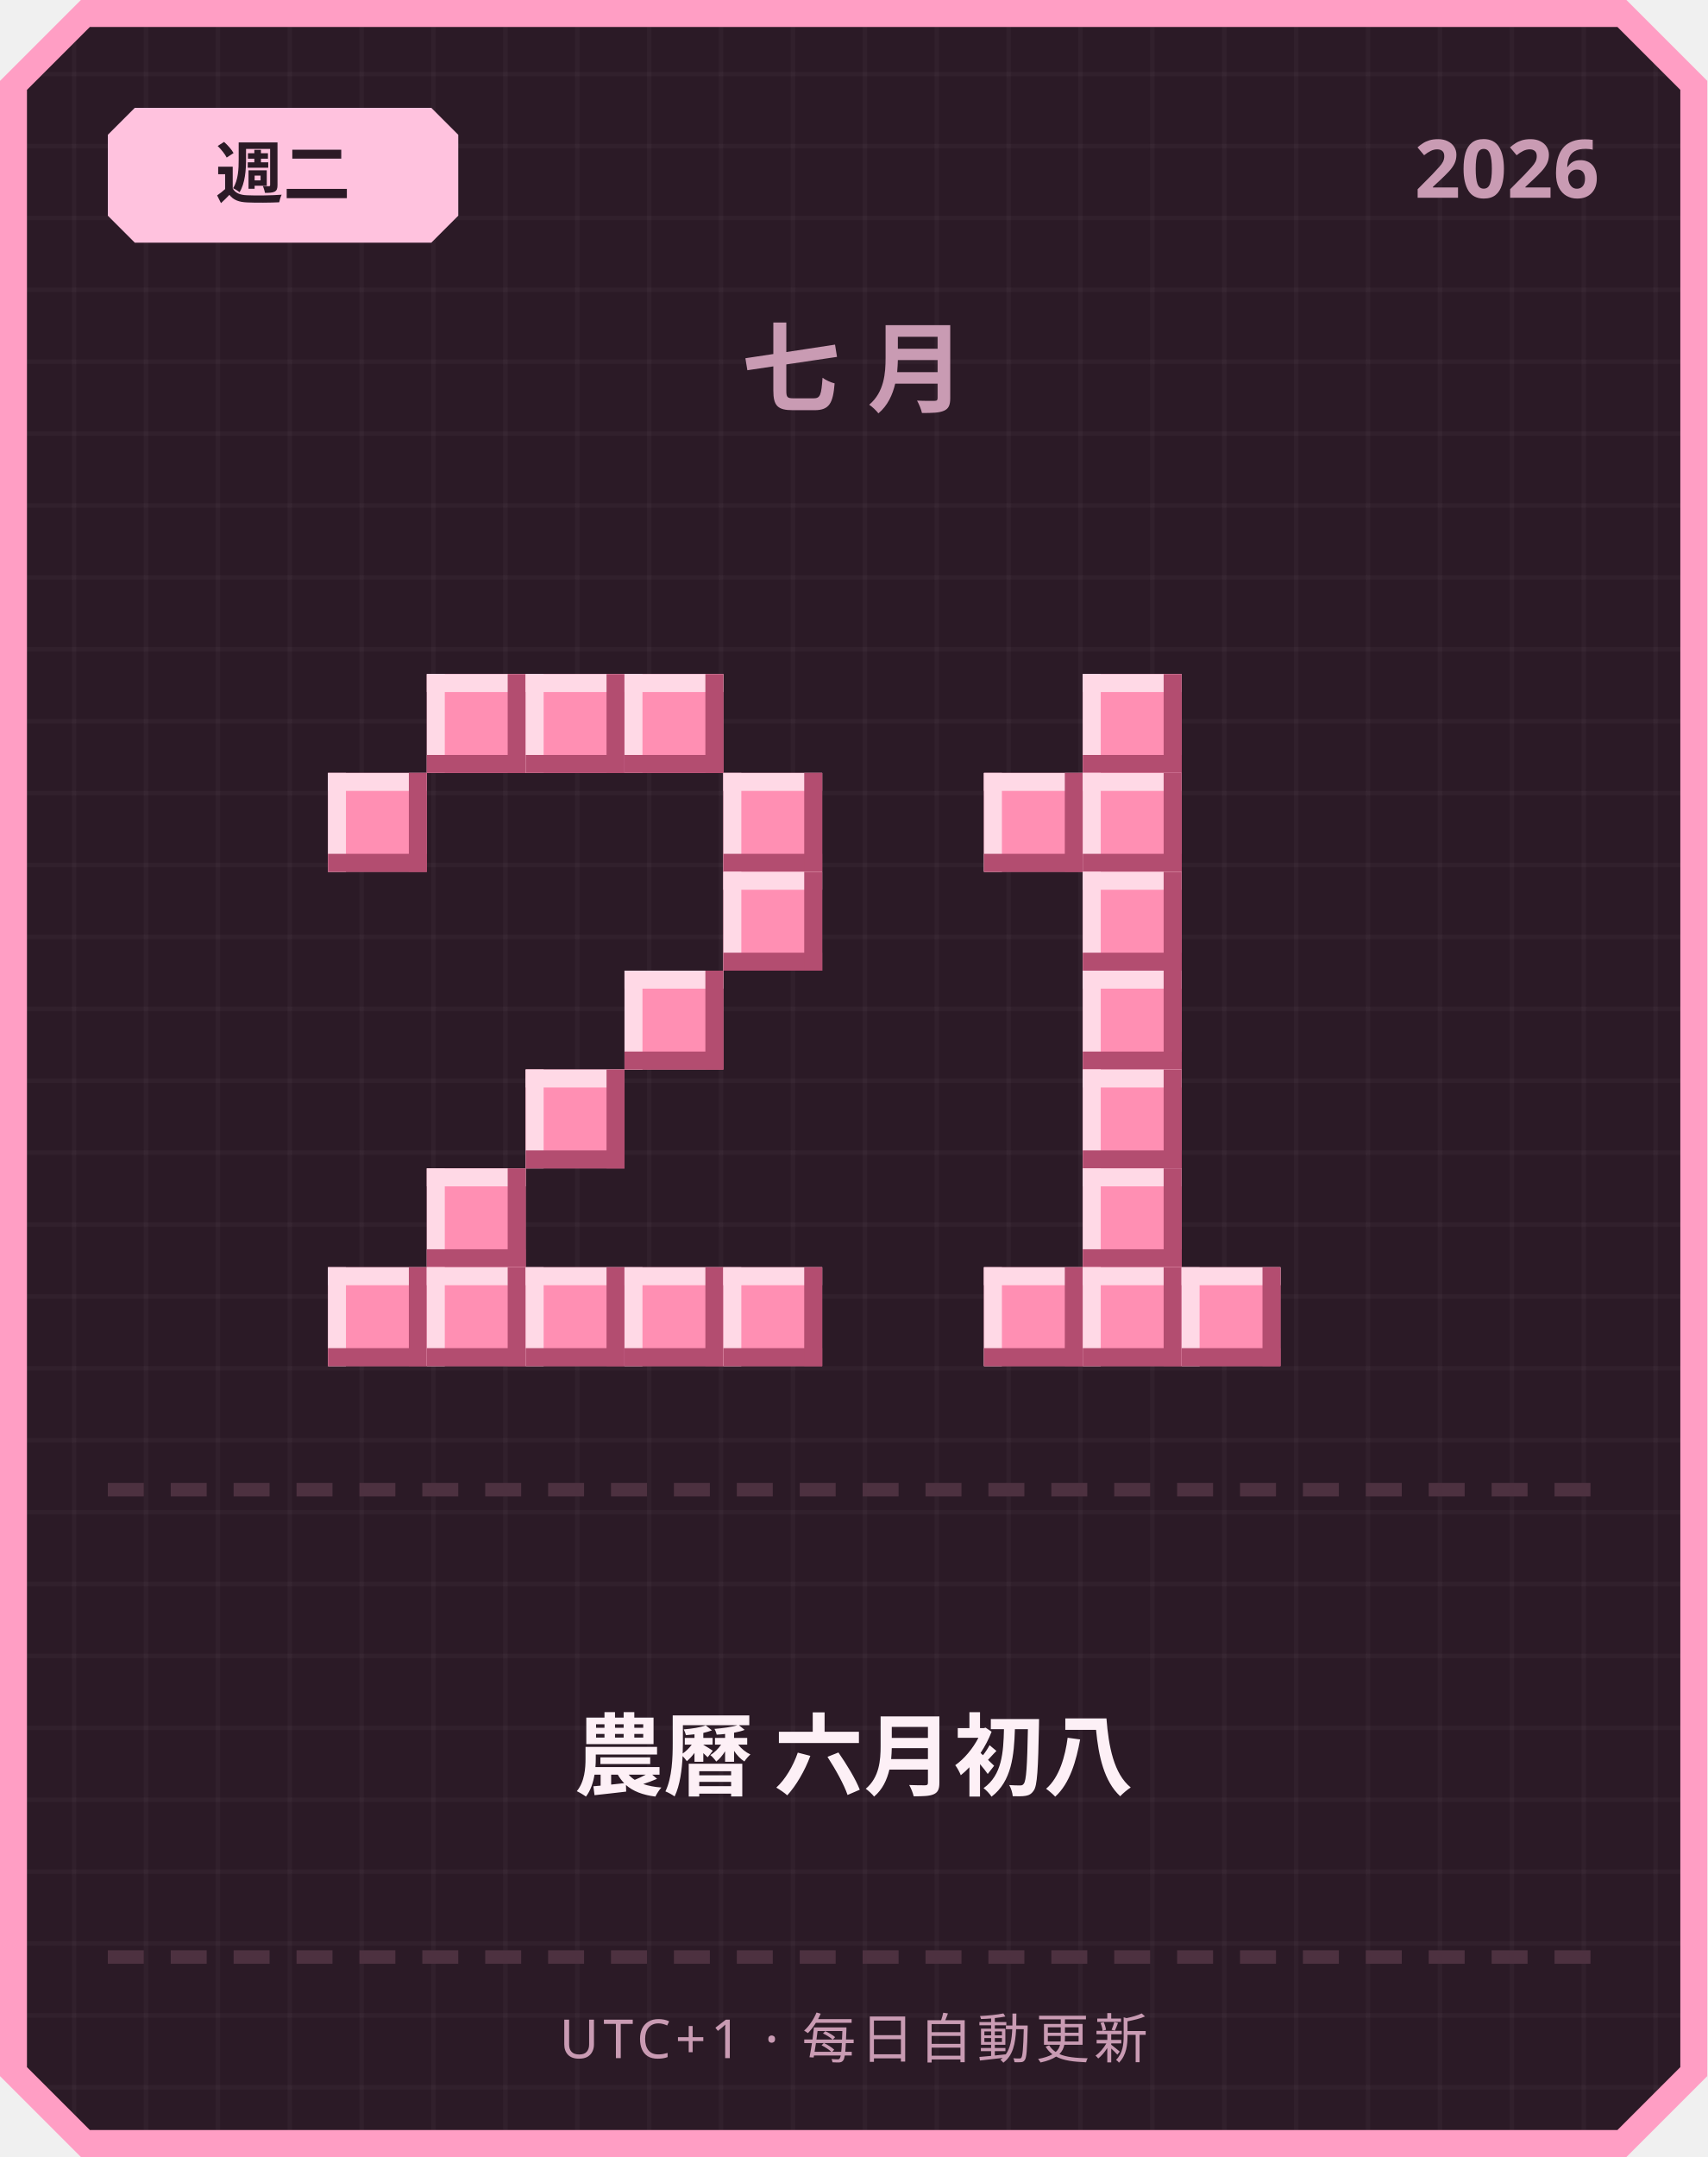
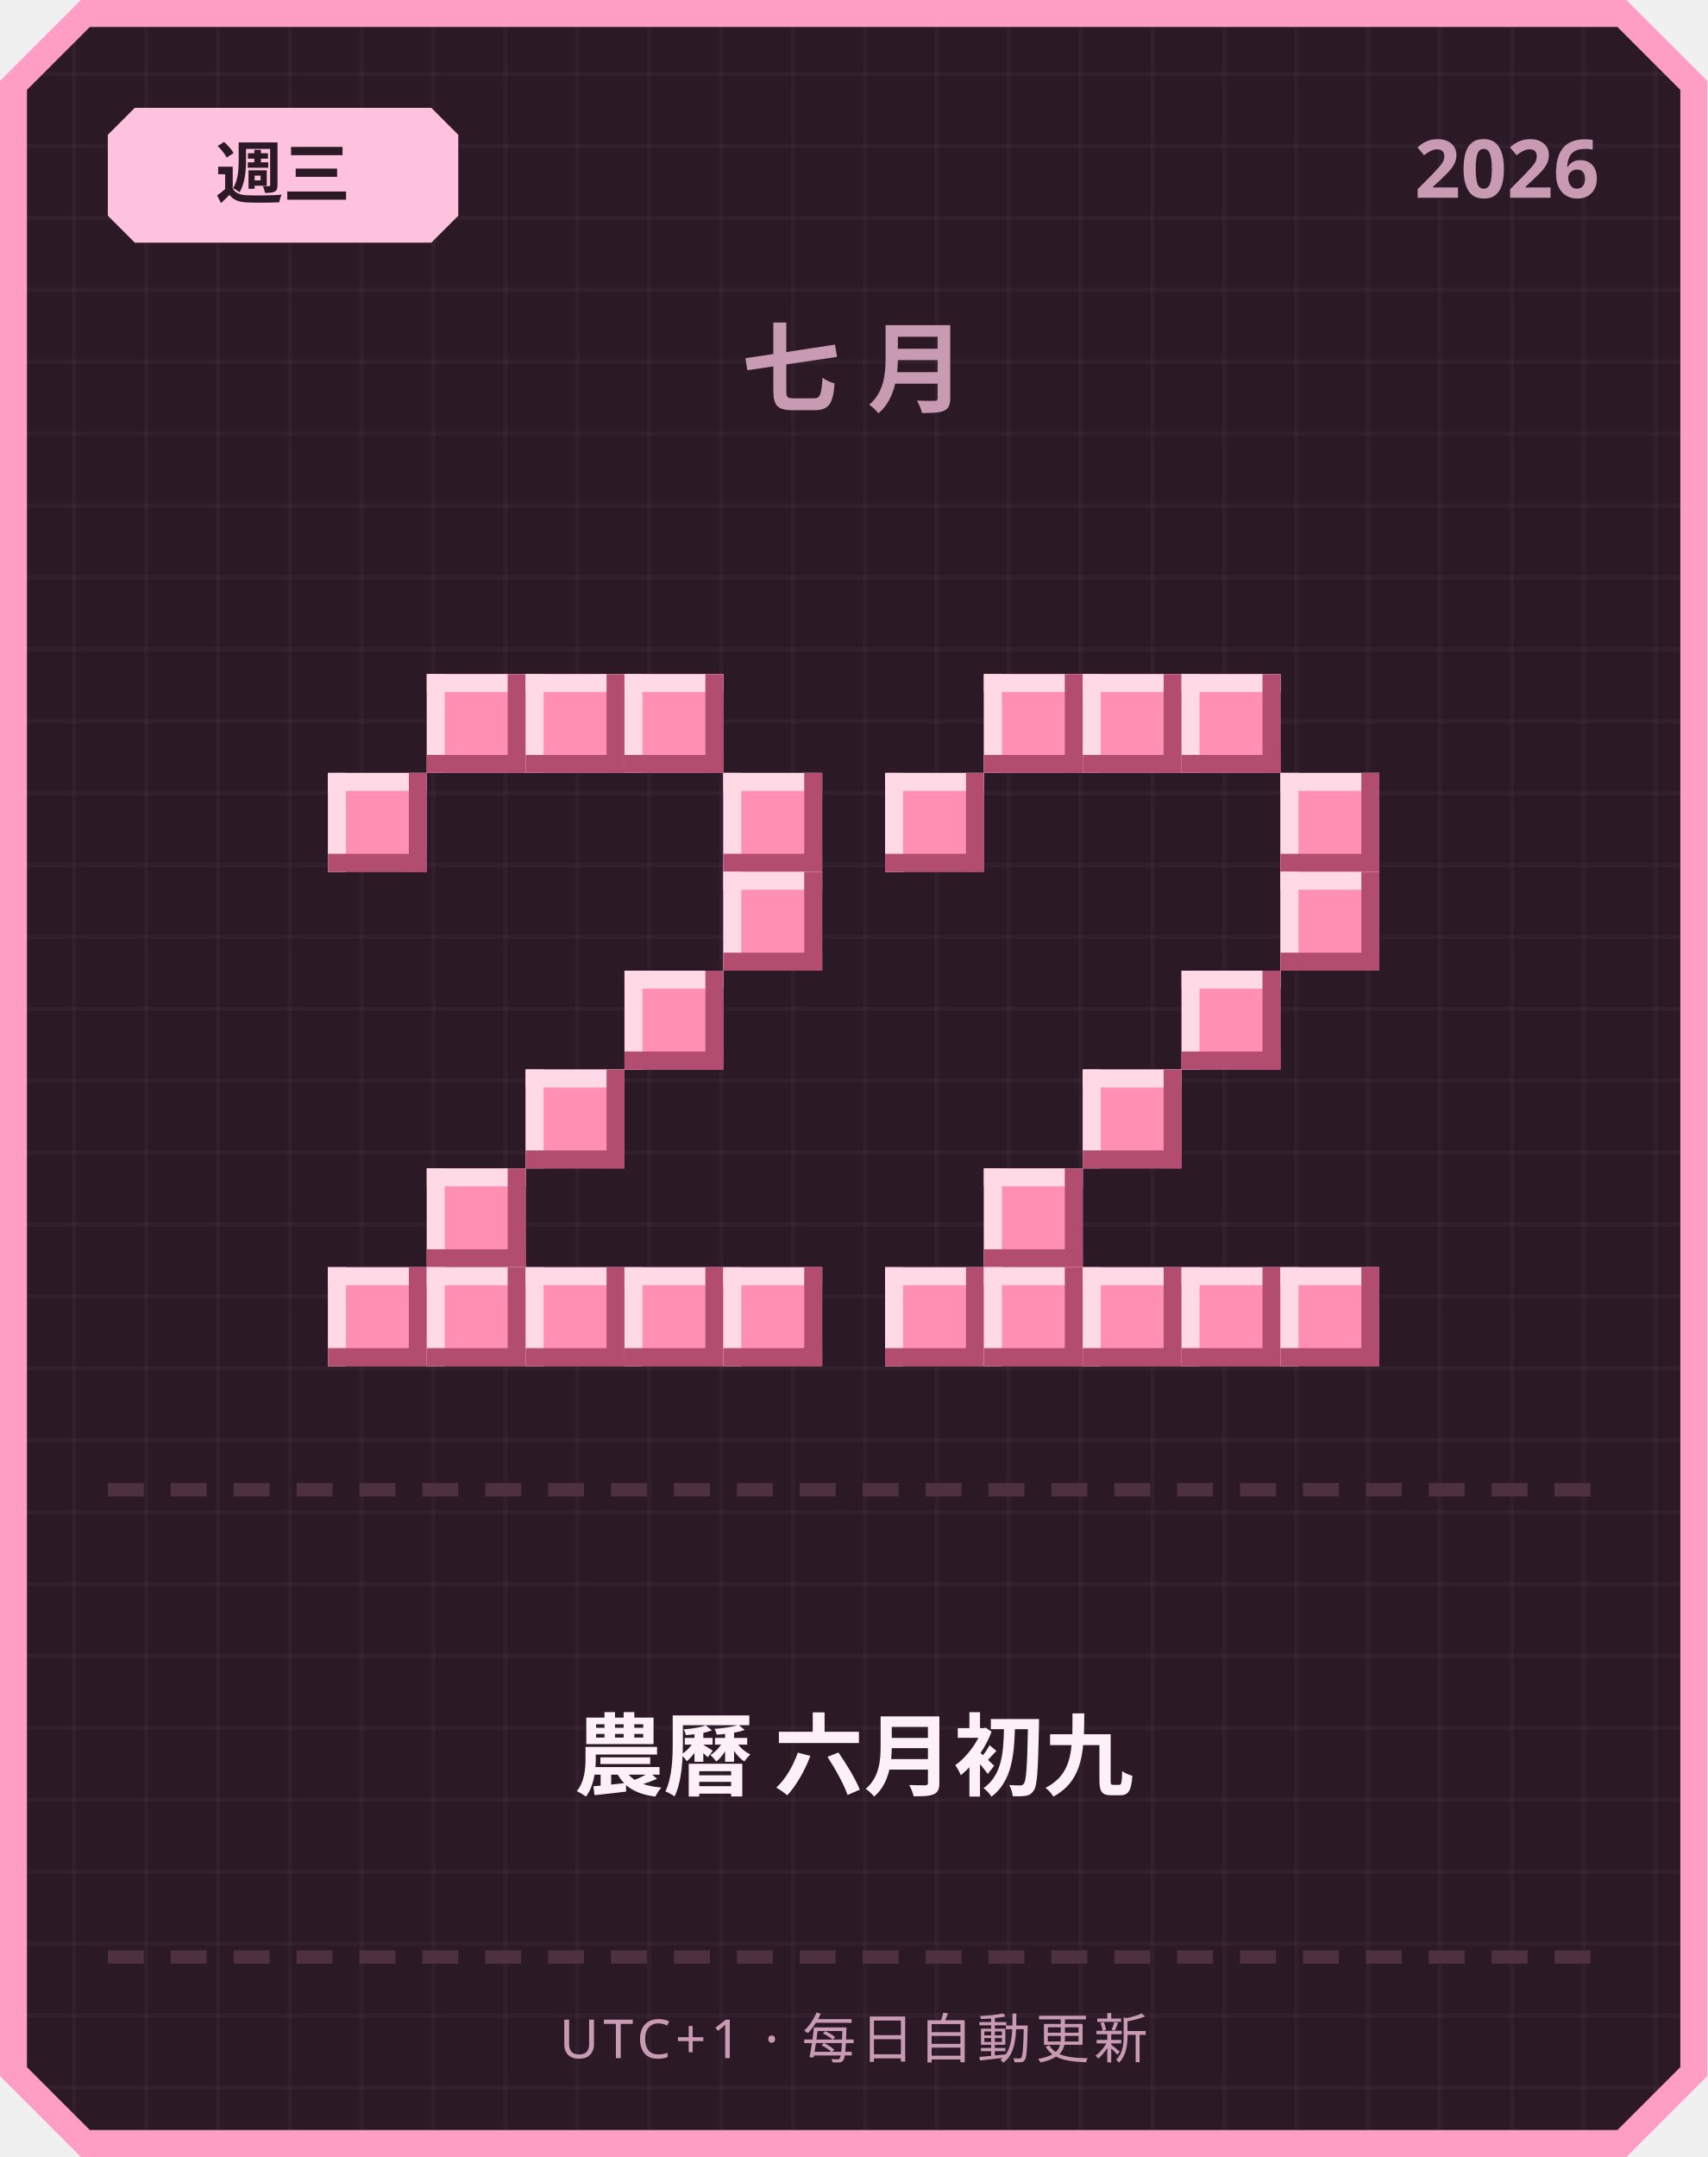
<svg xmlns="http://www.w3.org/2000/svg" width="380" height="480" viewBox="0 0 380 480">
  <defs>
    <pattern id="grid" width="16" height="16" patternUnits="userSpaceOnUse">
      <rect width="16" height="16" fill="#2b1a26" />
      <rect width="1" height="16" fill="#ffffff" opacity="0.03" />
      <rect width="16" height="1" fill="#ffffff" opacity="0.03" />
    </pattern>
  </defs>
  <path d="M 18,0 L 362,0 L 380,18 L 380,462 L 362,480 L 18,480 L 0,462 L 0,18 Z" fill="#ff9ec4" />
  <path d="M 20,6 L 360,6 L 374,20 L 374,460 L 360,474 L 20,474 L 6,460 L 6,20 Z" fill="url(#grid)" />
  <path d="M 30,24 L 96,24 L 102,30 L 102,48 L 96,54 L 30,54 L 24,48 L 24,30 Z" fill="#ffc2de" />
-   <text x="63" y="44" text-anchor="middle" font-family="'Segoe UI', sans-serif" font-size="15" font-weight="700" fill="#2b1a26">週二</text>
+   <text x="63" y="44" text-anchor="middle" font-family="'Segoe UI', sans-serif" font-size="15" font-weight="700" fill="#2b1a26">週三</text>
  <text x="356" y="44" text-anchor="end" font-family="'Segoe UI', sans-serif" font-size="18" font-weight="700" fill="#c99bb3">2026</text>
  <text x="190" y="90" text-anchor="middle" font-family="'Segoe UI', sans-serif" font-size="22" font-weight="700" letter-spacing="6" fill="#c99bb3">七月</text>
  <rect x="95" y="150" width="22" height="22" fill="#ff8fb3" />
  <rect x="95" y="150" width="22" height="4" fill="#ffd9e6" />
  <rect x="95" y="150" width="4" height="22" fill="#ffd9e6" />
  <rect x="95" y="168" width="22" height="4" fill="#b34d70" />
  <rect x="113" y="150" width="4" height="22" fill="#b34d70" />
  <rect x="117" y="150" width="22" height="22" fill="#ff8fb3" />
  <rect x="117" y="150" width="22" height="4" fill="#ffd9e6" />
  <rect x="117" y="150" width="4" height="22" fill="#ffd9e6" />
  <rect x="117" y="168" width="22" height="4" fill="#b34d70" />
  <rect x="135" y="150" width="4" height="22" fill="#b34d70" />
  <rect x="139" y="150" width="22" height="22" fill="#ff8fb3" />
  <rect x="139" y="150" width="22" height="4" fill="#ffd9e6" />
  <rect x="139" y="150" width="4" height="22" fill="#ffd9e6" />
  <rect x="139" y="168" width="22" height="4" fill="#b34d70" />
  <rect x="157" y="150" width="4" height="22" fill="#b34d70" />
  <rect x="73" y="172" width="22" height="22" fill="#ff8fb3" />
  <rect x="73" y="172" width="22" height="4" fill="#ffd9e6" />
  <rect x="73" y="172" width="4" height="22" fill="#ffd9e6" />
  <rect x="73" y="190" width="22" height="4" fill="#b34d70" />
  <rect x="91" y="172" width="4" height="22" fill="#b34d70" />
  <rect x="161" y="172" width="22" height="22" fill="#ff8fb3" />
  <rect x="161" y="172" width="22" height="4" fill="#ffd9e6" />
  <rect x="161" y="172" width="4" height="22" fill="#ffd9e6" />
  <rect x="161" y="190" width="22" height="4" fill="#b34d70" />
  <rect x="179" y="172" width="4" height="22" fill="#b34d70" />
  <rect x="161" y="194" width="22" height="22" fill="#ff8fb3" />
  <rect x="161" y="194" width="22" height="4" fill="#ffd9e6" />
  <rect x="161" y="194" width="4" height="22" fill="#ffd9e6" />
  <rect x="161" y="212" width="22" height="4" fill="#b34d70" />
  <rect x="179" y="194" width="4" height="22" fill="#b34d70" />
  <rect x="139" y="216" width="22" height="22" fill="#ff8fb3" />
  <rect x="139" y="216" width="22" height="4" fill="#ffd9e6" />
  <rect x="139" y="216" width="4" height="22" fill="#ffd9e6" />
  <rect x="139" y="234" width="22" height="4" fill="#b34d70" />
  <rect x="157" y="216" width="4" height="22" fill="#b34d70" />
  <rect x="117" y="238" width="22" height="22" fill="#ff8fb3" />
  <rect x="117" y="238" width="22" height="4" fill="#ffd9e6" />
  <rect x="117" y="238" width="4" height="22" fill="#ffd9e6" />
  <rect x="117" y="256" width="22" height="4" fill="#b34d70" />
  <rect x="135" y="238" width="4" height="22" fill="#b34d70" />
  <rect x="95" y="260" width="22" height="22" fill="#ff8fb3" />
  <rect x="95" y="260" width="22" height="4" fill="#ffd9e6" />
  <rect x="95" y="260" width="4" height="22" fill="#ffd9e6" />
  <rect x="95" y="278" width="22" height="4" fill="#b34d70" />
  <rect x="113" y="260" width="4" height="22" fill="#b34d70" />
  <rect x="73" y="282" width="22" height="22" fill="#ff8fb3" />
  <rect x="73" y="282" width="22" height="4" fill="#ffd9e6" />
  <rect x="73" y="282" width="4" height="22" fill="#ffd9e6" />
  <rect x="73" y="300" width="22" height="4" fill="#b34d70" />
  <rect x="91" y="282" width="4" height="22" fill="#b34d70" />
  <rect x="95" y="282" width="22" height="22" fill="#ff8fb3" />
  <rect x="95" y="282" width="22" height="4" fill="#ffd9e6" />
  <rect x="95" y="282" width="4" height="22" fill="#ffd9e6" />
  <rect x="95" y="300" width="22" height="4" fill="#b34d70" />
  <rect x="113" y="282" width="4" height="22" fill="#b34d70" />
  <rect x="117" y="282" width="22" height="22" fill="#ff8fb3" />
  <rect x="117" y="282" width="22" height="4" fill="#ffd9e6" />
  <rect x="117" y="282" width="4" height="22" fill="#ffd9e6" />
  <rect x="117" y="300" width="22" height="4" fill="#b34d70" />
  <rect x="135" y="282" width="4" height="22" fill="#b34d70" />
  <rect x="139" y="282" width="22" height="22" fill="#ff8fb3" />
  <rect x="139" y="282" width="22" height="4" fill="#ffd9e6" />
  <rect x="139" y="282" width="4" height="22" fill="#ffd9e6" />
  <rect x="139" y="300" width="22" height="4" fill="#b34d70" />
  <rect x="157" y="282" width="4" height="22" fill="#b34d70" />
  <rect x="161" y="282" width="22" height="22" fill="#ff8fb3" />
  <rect x="161" y="282" width="22" height="4" fill="#ffd9e6" />
  <rect x="161" y="282" width="4" height="22" fill="#ffd9e6" />
  <rect x="161" y="300" width="22" height="4" fill="#b34d70" />
  <rect x="179" y="282" width="4" height="22" fill="#b34d70" />
+   <rect x="219" y="150" width="22" height="22" fill="#ff8fb3" />
+   <rect x="219" y="150" width="22" height="4" fill="#ffd9e6" />
+   <rect x="219" y="150" width="4" height="22" fill="#ffd9e6" />
+   <rect x="219" y="168" width="22" height="4" fill="#b34d70" />
+   <rect x="237" y="150" width="4" height="22" fill="#b34d70" />
  <rect x="241" y="150" width="22" height="22" fill="#ff8fb3" />
  <rect x="241" y="150" width="22" height="4" fill="#ffd9e6" />
  <rect x="241" y="150" width="4" height="22" fill="#ffd9e6" />
  <rect x="241" y="168" width="22" height="4" fill="#b34d70" />
  <rect x="259" y="150" width="4" height="22" fill="#b34d70" />
-   <rect x="219" y="172" width="22" height="22" fill="#ff8fb3" />
-   <rect x="219" y="172" width="22" height="4" fill="#ffd9e6" />
-   <rect x="219" y="172" width="4" height="22" fill="#ffd9e6" />
-   <rect x="219" y="190" width="22" height="4" fill="#b34d70" />
-   <rect x="237" y="172" width="4" height="22" fill="#b34d70" />
-   <rect x="241" y="172" width="22" height="22" fill="#ff8fb3" />
-   <rect x="241" y="172" width="22" height="4" fill="#ffd9e6" />
-   <rect x="241" y="172" width="4" height="22" fill="#ffd9e6" />
-   <rect x="241" y="190" width="22" height="4" fill="#b34d70" />
-   <rect x="259" y="172" width="4" height="22" fill="#b34d70" />
-   <rect x="241" y="194" width="22" height="22" fill="#ff8fb3" />
-   <rect x="241" y="194" width="22" height="4" fill="#ffd9e6" />
-   <rect x="241" y="194" width="4" height="22" fill="#ffd9e6" />
-   <rect x="241" y="212" width="22" height="4" fill="#b34d70" />
-   <rect x="259" y="194" width="4" height="22" fill="#b34d70" />
-   <rect x="241" y="216" width="22" height="22" fill="#ff8fb3" />
-   <rect x="241" y="216" width="22" height="4" fill="#ffd9e6" />
-   <rect x="241" y="216" width="4" height="22" fill="#ffd9e6" />
-   <rect x="241" y="234" width="22" height="4" fill="#b34d70" />
-   <rect x="259" y="216" width="4" height="22" fill="#b34d70" />
+   <rect x="263" y="150" width="22" height="22" fill="#ff8fb3" />
+   <rect x="263" y="150" width="22" height="4" fill="#ffd9e6" />
+   <rect x="263" y="150" width="4" height="22" fill="#ffd9e6" />
+   <rect x="263" y="168" width="22" height="4" fill="#b34d70" />
+   <rect x="281" y="150" width="4" height="22" fill="#b34d70" />
+   <rect x="197" y="172" width="22" height="22" fill="#ff8fb3" />
+   <rect x="197" y="172" width="22" height="4" fill="#ffd9e6" />
+   <rect x="197" y="172" width="4" height="22" fill="#ffd9e6" />
+   <rect x="197" y="190" width="22" height="4" fill="#b34d70" />
+   <rect x="215" y="172" width="4" height="22" fill="#b34d70" />
+   <rect x="285" y="172" width="22" height="22" fill="#ff8fb3" />
+   <rect x="285" y="172" width="22" height="4" fill="#ffd9e6" />
+   <rect x="285" y="172" width="4" height="22" fill="#ffd9e6" />
+   <rect x="285" y="190" width="22" height="4" fill="#b34d70" />
+   <rect x="303" y="172" width="4" height="22" fill="#b34d70" />
+   <rect x="285" y="194" width="22" height="22" fill="#ff8fb3" />
+   <rect x="285" y="194" width="22" height="4" fill="#ffd9e6" />
+   <rect x="285" y="194" width="4" height="22" fill="#ffd9e6" />
+   <rect x="285" y="212" width="22" height="4" fill="#b34d70" />
+   <rect x="303" y="194" width="4" height="22" fill="#b34d70" />
+   <rect x="263" y="216" width="22" height="22" fill="#ff8fb3" />
+   <rect x="263" y="216" width="22" height="4" fill="#ffd9e6" />
+   <rect x="263" y="216" width="4" height="22" fill="#ffd9e6" />
+   <rect x="263" y="234" width="22" height="4" fill="#b34d70" />
+   <rect x="281" y="216" width="4" height="22" fill="#b34d70" />
  <rect x="241" y="238" width="22" height="22" fill="#ff8fb3" />
  <rect x="241" y="238" width="22" height="4" fill="#ffd9e6" />
  <rect x="241" y="238" width="4" height="22" fill="#ffd9e6" />
  <rect x="241" y="256" width="22" height="4" fill="#b34d70" />
  <rect x="259" y="238" width="4" height="22" fill="#b34d70" />
-   <rect x="241" y="260" width="22" height="22" fill="#ff8fb3" />
-   <rect x="241" y="260" width="22" height="4" fill="#ffd9e6" />
-   <rect x="241" y="260" width="4" height="22" fill="#ffd9e6" />
-   <rect x="241" y="278" width="22" height="4" fill="#b34d70" />
-   <rect x="259" y="260" width="4" height="22" fill="#b34d70" />
+   <rect x="219" y="260" width="22" height="22" fill="#ff8fb3" />
+   <rect x="219" y="260" width="22" height="4" fill="#ffd9e6" />
+   <rect x="219" y="260" width="4" height="22" fill="#ffd9e6" />
+   <rect x="219" y="278" width="22" height="4" fill="#b34d70" />
+   <rect x="237" y="260" width="4" height="22" fill="#b34d70" />
+   <rect x="197" y="282" width="22" height="22" fill="#ff8fb3" />
+   <rect x="197" y="282" width="22" height="4" fill="#ffd9e6" />
+   <rect x="197" y="282" width="4" height="22" fill="#ffd9e6" />
+   <rect x="197" y="300" width="22" height="4" fill="#b34d70" />
+   <rect x="215" y="282" width="4" height="22" fill="#b34d70" />
  <rect x="219" y="282" width="22" height="22" fill="#ff8fb3" />
  <rect x="219" y="282" width="22" height="4" fill="#ffd9e6" />
  <rect x="219" y="282" width="4" height="22" fill="#ffd9e6" />
  <rect x="219" y="300" width="22" height="4" fill="#b34d70" />
  <rect x="237" y="282" width="4" height="22" fill="#b34d70" />
  <rect x="241" y="282" width="22" height="22" fill="#ff8fb3" />
  <rect x="241" y="282" width="22" height="4" fill="#ffd9e6" />
  <rect x="241" y="282" width="4" height="22" fill="#ffd9e6" />
  <rect x="241" y="300" width="22" height="4" fill="#b34d70" />
  <rect x="259" y="282" width="4" height="22" fill="#b34d70" />
  <rect x="263" y="282" width="22" height="22" fill="#ff8fb3" />
  <rect x="263" y="282" width="22" height="4" fill="#ffd9e6" />
  <rect x="263" y="282" width="4" height="22" fill="#ffd9e6" />
  <rect x="263" y="300" width="22" height="4" fill="#b34d70" />
  <rect x="281" y="282" width="4" height="22" fill="#b34d70" />
+   <rect x="285" y="282" width="22" height="22" fill="#ff8fb3" />
+   <rect x="285" y="282" width="22" height="4" fill="#ffd9e6" />
+   <rect x="285" y="282" width="4" height="22" fill="#ffd9e6" />
+   <rect x="285" y="300" width="22" height="4" fill="#b34d70" />
+   <rect x="303" y="282" width="4" height="22" fill="#b34d70" />
  <rect x="24" y="330" width="8" height="3" fill="#4d3140" />
  <rect x="38" y="330" width="8" height="3" fill="#4d3140" />
  <rect x="52" y="330" width="8" height="3" fill="#4d3140" />
  <rect x="66" y="330" width="8" height="3" fill="#4d3140" />
  <rect x="80" y="330" width="8" height="3" fill="#4d3140" />
  <rect x="94" y="330" width="8" height="3" fill="#4d3140" />
  <rect x="108" y="330" width="8" height="3" fill="#4d3140" />
  <rect x="122" y="330" width="8" height="3" fill="#4d3140" />
  <rect x="136" y="330" width="8" height="3" fill="#4d3140" />
  <rect x="150" y="330" width="8" height="3" fill="#4d3140" />
  <rect x="164" y="330" width="8" height="3" fill="#4d3140" />
  <rect x="178" y="330" width="8" height="3" fill="#4d3140" />
  <rect x="192" y="330" width="8" height="3" fill="#4d3140" />
  <rect x="206" y="330" width="8" height="3" fill="#4d3140" />
  <rect x="220" y="330" width="8" height="3" fill="#4d3140" />
  <rect x="234" y="330" width="8" height="3" fill="#4d3140" />
  <rect x="248" y="330" width="8" height="3" fill="#4d3140" />
  <rect x="262" y="330" width="8" height="3" fill="#4d3140" />
  <rect x="276" y="330" width="8" height="3" fill="#4d3140" />
  <rect x="290" y="330" width="8" height="3" fill="#4d3140" />
  <rect x="304" y="330" width="8" height="3" fill="#4d3140" />
  <rect x="318" y="330" width="8" height="3" fill="#4d3140" />
  <rect x="332" y="330" width="8" height="3" fill="#4d3140" />
  <rect x="346" y="330" width="8" height="3" fill="#4d3140" />
-   <text x="190" y="398" text-anchor="middle" font-family="'Segoe UI', 'Microsoft JhengHei', sans-serif" font-size="20" font-weight="700" fill="#fdf0f6">農曆 六月初八</text>
+   <text x="190" y="398" text-anchor="middle" font-family="'Segoe UI', 'Microsoft JhengHei', sans-serif" font-size="20" font-weight="700" fill="#fdf0f6">農曆 六月初九</text>
  <rect x="24" y="434" width="8" height="3" fill="#4d3140" />
  <rect x="38" y="434" width="8" height="3" fill="#4d3140" />
  <rect x="52" y="434" width="8" height="3" fill="#4d3140" />
  <rect x="66" y="434" width="8" height="3" fill="#4d3140" />
  <rect x="80" y="434" width="8" height="3" fill="#4d3140" />
  <rect x="94" y="434" width="8" height="3" fill="#4d3140" />
  <rect x="108" y="434" width="8" height="3" fill="#4d3140" />
  <rect x="122" y="434" width="8" height="3" fill="#4d3140" />
  <rect x="136" y="434" width="8" height="3" fill="#4d3140" />
  <rect x="150" y="434" width="8" height="3" fill="#4d3140" />
  <rect x="164" y="434" width="8" height="3" fill="#4d3140" />
  <rect x="178" y="434" width="8" height="3" fill="#4d3140" />
  <rect x="192" y="434" width="8" height="3" fill="#4d3140" />
  <rect x="206" y="434" width="8" height="3" fill="#4d3140" />
  <rect x="220" y="434" width="8" height="3" fill="#4d3140" />
  <rect x="234" y="434" width="8" height="3" fill="#4d3140" />
  <rect x="248" y="434" width="8" height="3" fill="#4d3140" />
  <rect x="262" y="434" width="8" height="3" fill="#4d3140" />
  <rect x="276" y="434" width="8" height="3" fill="#4d3140" />
  <rect x="290" y="434" width="8" height="3" fill="#4d3140" />
  <rect x="304" y="434" width="8" height="3" fill="#4d3140" />
  <rect x="318" y="434" width="8" height="3" fill="#4d3140" />
  <rect x="332" y="434" width="8" height="3" fill="#4d3140" />
  <rect x="346" y="434" width="8" height="3" fill="#4d3140" />
  <text x="190" y="458" text-anchor="middle" font-family="'Segoe UI', sans-serif" font-size="12" letter-spacing="1" fill="#c99bb3">UTC+1 · 每日自動更新</text>
</svg>
